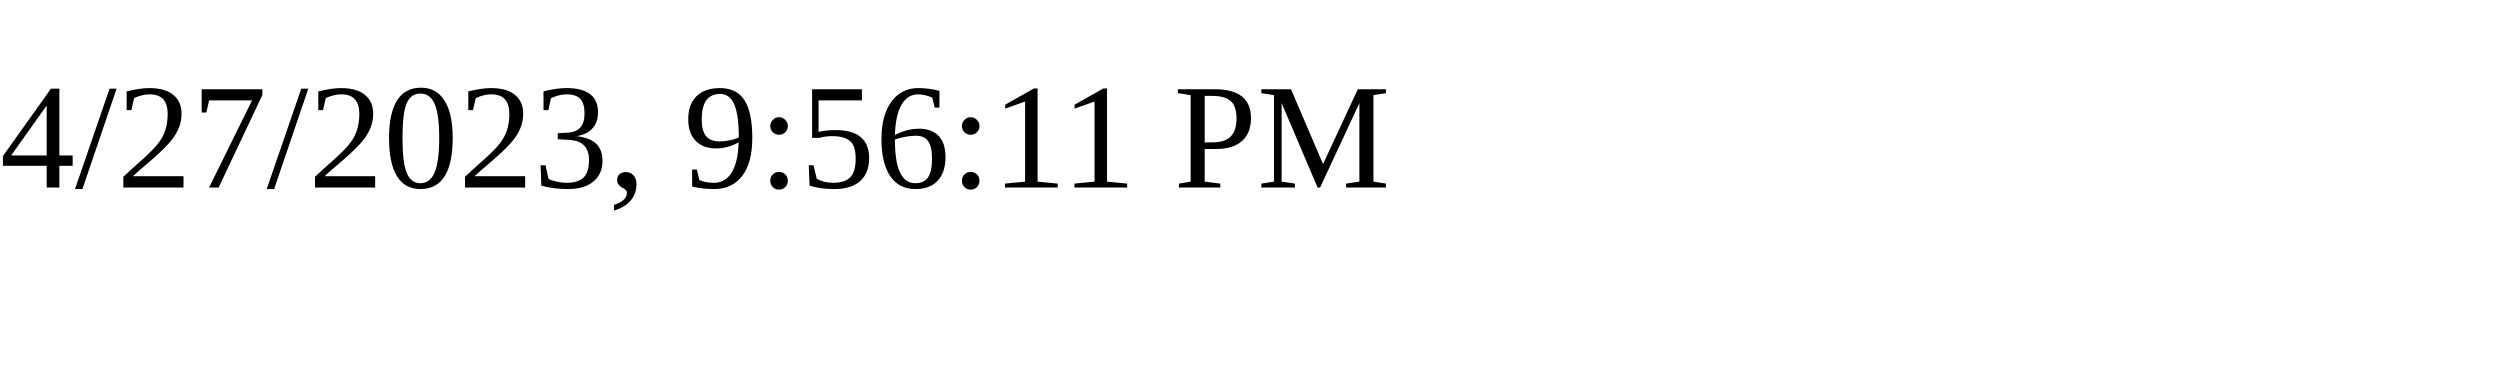
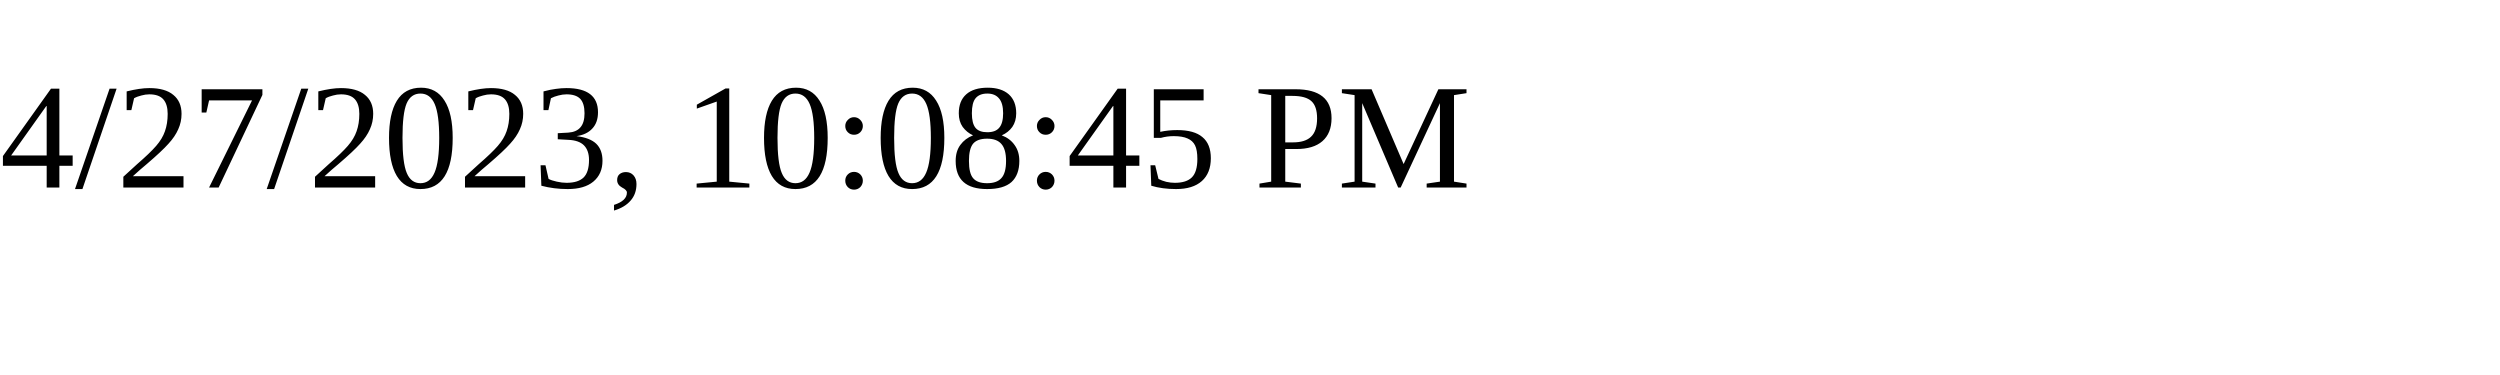
<svg xmlns="http://www.w3.org/2000/svg" height="30" width="200">
-   <text x="0" y="15">4/27/2023, 9:56:11 PM</text>
+   <text x="0" y="15">4/27/2023, 10:08:45 PM</text>
</svg>
